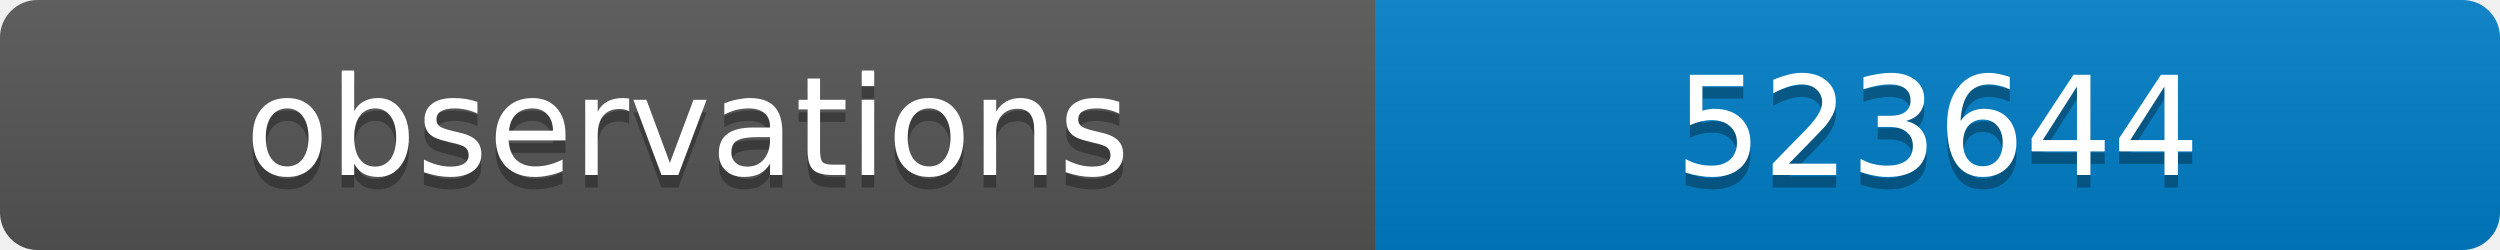
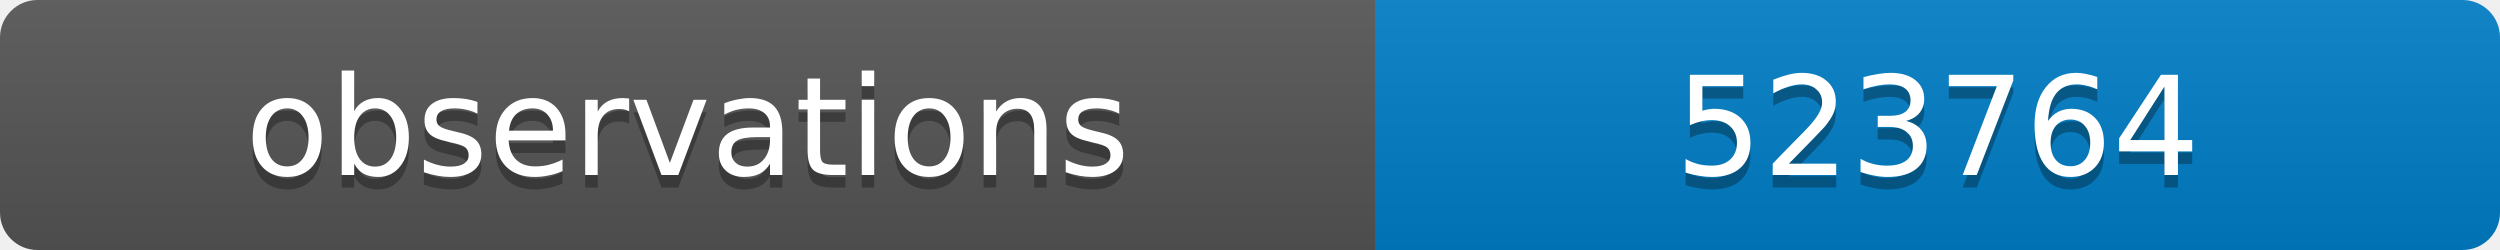
<svg xmlns="http://www.w3.org/2000/svg" width="200" height="20">
  <linearGradient id="b" x2="0" y2="100%">
    <stop offset="0" stop-color="#bbb" stop-opacity=".1" />
    <stop offset="1" stop-opacity=".1" />
  </linearGradient>
  <clipPath id="a">
    <rect width="200" height="20" rx="3" fill="#fff" />
  </clipPath>
  <g clip-path="url(#a)">
    <path fill="#555" d="M0 0h110v20H0z" />
    <path fill="#007ec6" d="M110 0h90v20H110z" />
    <path fill="url(#b)" d="M0 0h200v20H0z" />
  </g>
  <g fill="#fff" text-anchor="middle" font-family="DejaVu Sans,Verdana,Geneva,sans-serif" font-size="11">
    <text x="55" y="15" fill="#010101" fill-opacity=".3">observations</text>
    <text x="55" y="14">observations</text>
-     <text x="155" y="15" fill="#010101" fill-opacity=".3">523644</text>
-     <text x="155" y="14">523644</text>
+     <text x="155" y="15" fill="#010101" fill-opacity=".3">523764</text>
+     <text x="155" y="14">523764</text>
  </g>
</svg>
